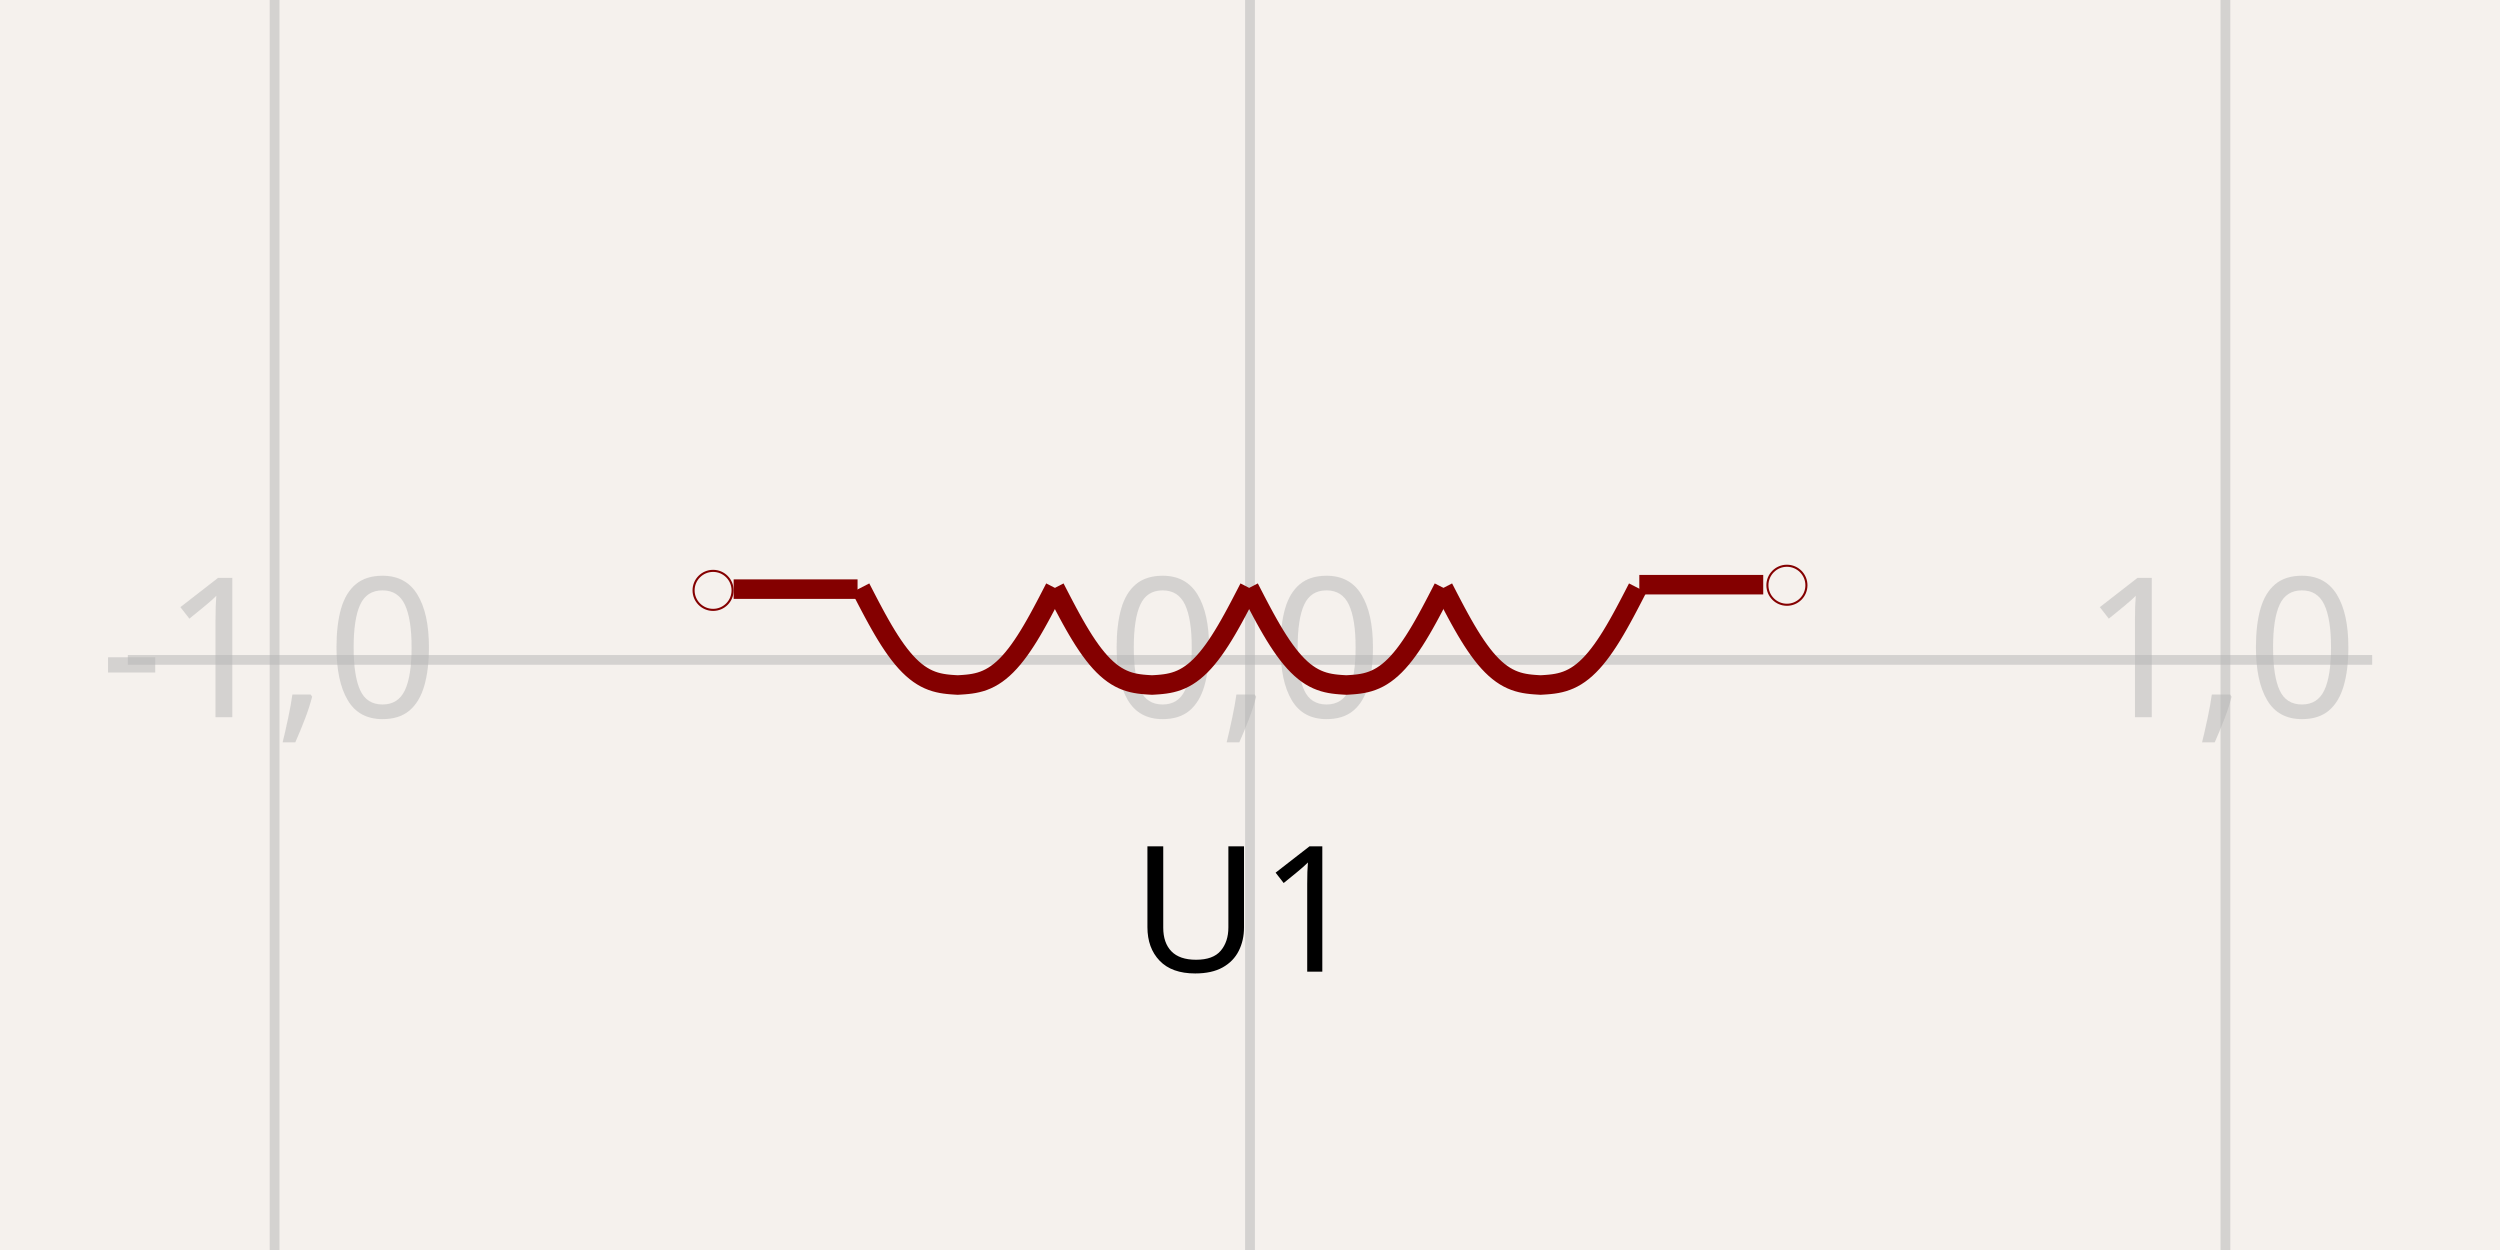
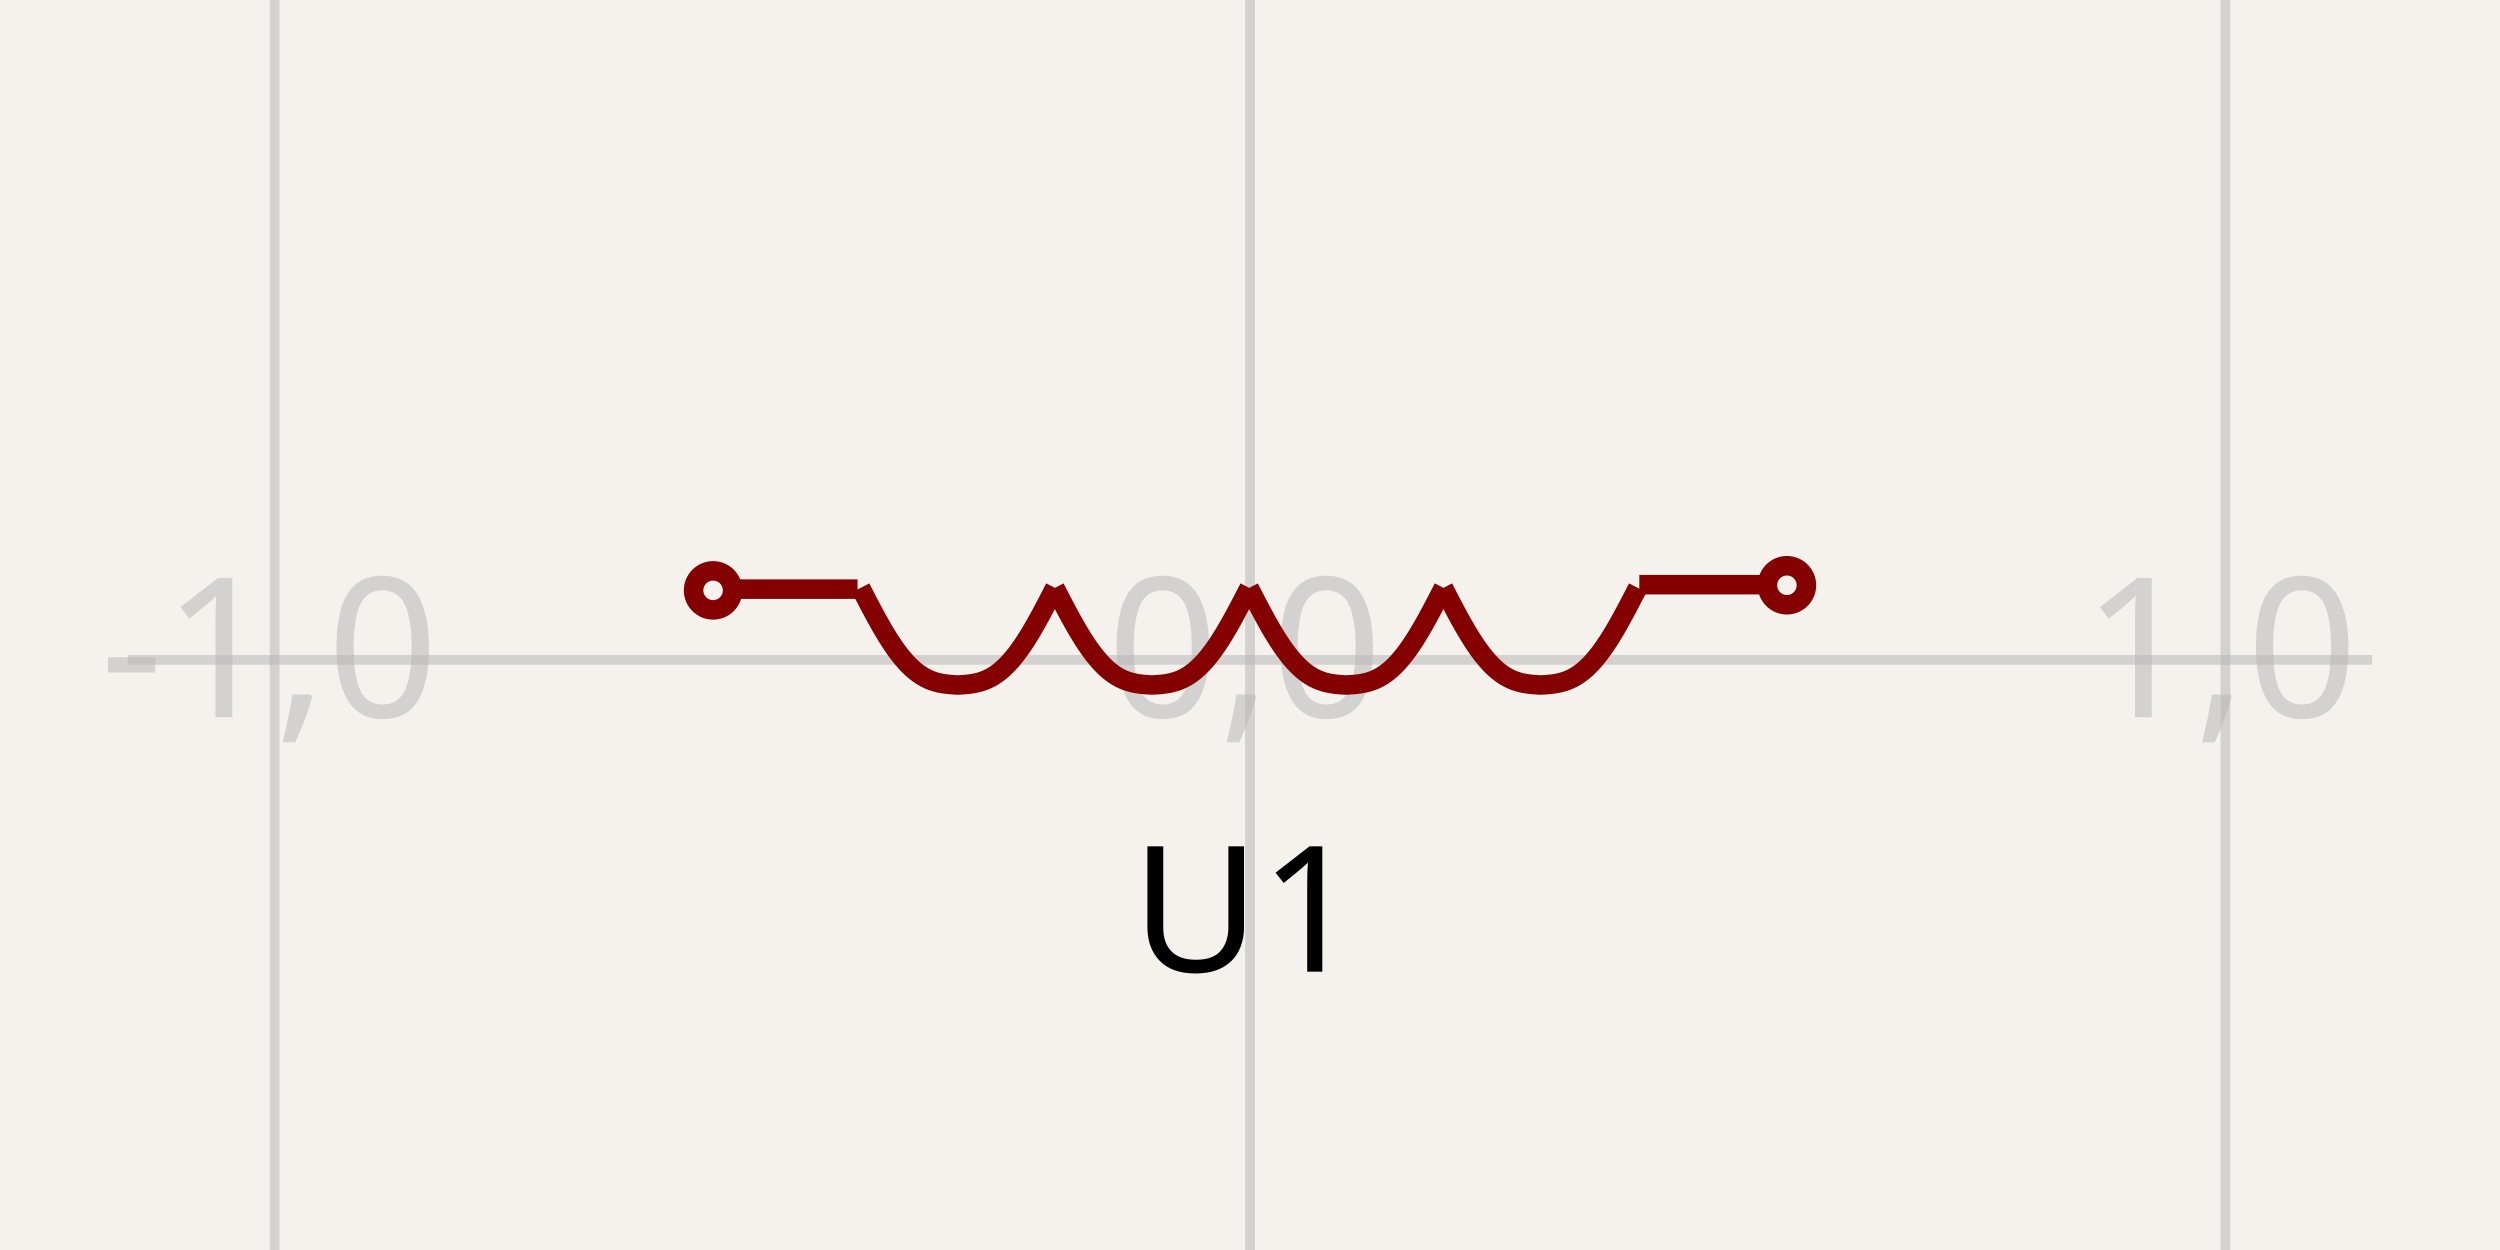
<svg xmlns="http://www.w3.org/2000/svg" width="1200" height="600" style="background-color: rgb(245, 241, 237)">
  <style>
              .boundary { fill: rgb(245, 241, 237); }
              .schematic-boundary { fill: none; stroke: #fff; }
              .component { fill: none; stroke: rgb(132, 0, 0); }
              .chip { fill: rgb(255, 255, 194); stroke: rgb(132, 0, 0); }
              .component-pin { fill: none; stroke: rgb(132, 0, 0); }
              .trace { stroke: rgb(0, 150, 0); }
              .text { font-family: sans-serif; fill: rgb(0, 150, 0); }
              .pin-number { fill: rgb(169, 0, 0); }
              .port-label { fill: rgb(0, 100, 100); }
              .component-name { fill: rgb(0, 100, 100); }
            </style>
  <rect class="boundary" x="0" y="0" width="1200" height="600" />
  <g class="grid">
    <line x1="131.797" y1="600" x2="131.797" y2="-8.071765478234738e-12" stroke="rgb(181, 181, 181)" stroke-width="4.682" stroke-opacity="0.5" />
    <line x1="600" y1="600" x2="600" y2="-8.071765478234738e-12" stroke="rgb(181, 181, 181)" stroke-width="4.682" stroke-opacity="0.5" />
    <line x1="1068.203" y1="600" x2="1068.203" y2="-8.071765478234738e-12" stroke="rgb(181, 181, 181)" stroke-width="4.682" stroke-opacity="0.5" />
    <line x1="61.359" y1="316.749" x2="1138.641" y2="316.749" stroke="rgb(181, 181, 181)" stroke-width="4.682" stroke-opacity="0.5" />
    <text x="129.297" y="311.749" fill="rgb(181, 181, 181)" font-size="93.641" fill-opacity="0.5" text-anchor="middle" dominant-baseline="middle" font-family="sans-serif">-1,0</text>
    <text x="597.5" y="311.749" fill="rgb(181, 181, 181)" font-size="93.641" fill-opacity="0.5" text-anchor="middle" dominant-baseline="middle" font-family="sans-serif">0,0</text>
    <text x="1065.703" y="311.749" fill="rgb(181, 181, 181)" font-size="93.641" fill-opacity="0.5" text-anchor="middle" dominant-baseline="middle" font-family="sans-serif">1,0</text>
  </g>
  <path d="M 506.343 282.183 L 504.789 285.2 L 503.235 288.2 L 501.681 291.168 L 500.126 294.089 L 498.572 296.948 L 497.018 299.73 L 495.464 302.422 L 493.91 305.011 L 492.356 307.487 L 490.801 309.838 L 489.247 312.057 L 487.693 314.136 L 486.139 316.069 L 484.585 317.852 L 483.031 319.483 L 481.477 320.96 L 479.922 322.286 L 478.368 323.461 L 476.814 324.49 L 475.26 325.38 L 473.706 326.136 L 472.152 326.769 L 470.598 327.288 L 469.043 327.704 L 467.489 328.031 L 465.935 328.28 L 464.381 328.468 L 462.827 328.608 L 461.273 328.716 L 459.719 328.808 L 458.164 328.716 L 456.61 328.608 L 455.056 328.468 L 453.502 328.28 L 451.948 328.031 L 450.394 327.704 L 448.84 327.288 L 447.285 326.769 L 445.731 326.136 L 444.177 325.38 L 442.623 324.49 L 441.069 323.461 L 439.515 322.286 L 437.96 320.96 L 436.406 319.483 L 434.852 317.852 L 433.298 316.069 L 431.744 314.136 L 430.19 312.057 L 428.636 309.838 L 427.081 307.487 L 425.527 305.011 L 423.973 302.422 L 422.419 299.73 L 420.865 296.948 L 419.311 294.089 L 417.757 291.168 L 416.202 288.2 L 414.648 285.2 L 413.094 282.183" stroke="rgb(132, 0, 0)" fill="none" stroke-width="9.364px" />
  <path d="M 599.592 282.184 L 598.038 285.2 L 596.483 288.2 L 594.929 291.169 L 593.375 294.09 L 591.821 296.948 L 590.267 299.73 L 588.713 302.422 L 587.159 305.012 L 585.604 307.487 L 584.05 309.839 L 582.496 312.057 L 580.942 314.136 L 579.388 316.069 L 577.834 317.853 L 576.28 319.483 L 574.725 320.961 L 573.171 322.286 L 571.617 323.461 L 570.063 324.491 L 568.509 325.38 L 566.955 326.137 L 565.4 326.77 L 563.846 327.289 L 562.292 327.705 L 560.738 328.031 L 559.184 328.281 L 557.63 328.468 L 556.076 328.608 L 554.521 328.716 L 552.967 328.808 L 551.413 328.716 L 549.859 328.608 L 548.305 328.468 L 546.751 328.281 L 545.197 328.031 L 543.642 327.705 L 542.088 327.289 L 540.534 326.77 L 538.98 326.137 L 537.426 325.38 L 535.872 324.491 L 534.318 323.461 L 532.763 322.286 L 531.209 320.961 L 529.655 319.483 L 528.101 317.853 L 526.547 316.069 L 524.993 314.136 L 523.439 312.057 L 521.884 309.839 L 520.33 307.487 L 518.776 305.012 L 517.222 302.422 L 515.668 299.73 L 514.114 296.948 L 512.559 294.09 L 511.005 291.169 L 509.451 288.2 L 507.897 285.2 L 506.343 282.184" stroke="rgb(132, 0, 0)" fill="none" stroke-width="9.364px" />
  <path d="M 692.841 282.184 L 691.286 285.2 L 689.732 288.2 L 688.178 291.169 L 686.624 294.09 L 685.07 296.948 L 683.516 299.73 L 681.961 302.422 L 680.407 305.012 L 678.853 307.487 L 677.299 309.839 L 675.745 312.057 L 674.191 314.136 L 672.637 316.069 L 671.082 317.853 L 669.528 319.483 L 667.974 320.961 L 666.42 322.286 L 664.866 323.461 L 663.312 324.491 L 661.758 325.38 L 660.203 326.137 L 658.649 326.77 L 657.095 327.289 L 655.541 327.705 L 653.987 328.031 L 652.433 328.281 L 650.879 328.468 L 649.324 328.608 L 647.77 328.716 L 646.216 328.808 L 644.662 328.716 L 643.108 328.608 L 641.554 328.468 L 639.999 328.281 L 638.445 328.031 L 636.891 327.705 L 635.337 327.289 L 633.783 326.77 L 632.229 326.137 L 630.675 325.38 L 629.12 324.491 L 627.566 323.461 L 626.012 322.286 L 624.458 320.961 L 622.904 319.483 L 621.35 317.853 L 619.796 316.069 L 618.241 314.136 L 616.687 312.057 L 615.133 309.839 L 613.579 307.487 L 612.025 305.012 L 610.471 302.422 L 608.917 299.73 L 607.362 296.948 L 605.808 294.09 L 604.254 291.169 L 602.7 288.2 L 601.146 285.2 L 599.592 282.184" stroke="rgb(132, 0, 0)" fill="none" stroke-width="9.364px" />
  <path d="M 786.089 282.184 L 784.535 285.2 L 782.981 288.2 L 781.427 291.169 L 779.873 294.09 L 778.319 296.948 L 776.764 299.73 L 775.21 302.422 L 773.656 305.012 L 772.102 307.487 L 770.548 309.839 L 768.994 312.057 L 767.44 314.136 L 765.885 316.069 L 764.331 317.853 L 762.777 319.483 L 761.223 320.961 L 759.669 322.286 L 758.115 323.461 L 756.56 324.491 L 755.006 325.38 L 753.452 326.137 L 751.898 326.77 L 750.344 327.289 L 748.79 327.705 L 747.236 328.031 L 745.681 328.281 L 744.127 328.468 L 742.573 328.608 L 741.019 328.716 L 739.465 328.808 L 737.911 328.716 L 736.357 328.608 L 734.802 328.468 L 733.248 328.281 L 731.694 328.031 L 730.14 327.705 L 728.586 327.289 L 727.032 326.77 L 725.478 326.137 L 723.923 325.38 L 722.369 324.491 L 720.815 323.461 L 719.261 322.286 L 717.707 320.961 L 716.153 319.483 L 714.599 317.853 L 713.044 316.069 L 711.49 314.136 L 709.936 312.057 L 708.382 309.839 L 706.828 307.487 L 705.274 305.012 L 703.719 302.422 L 702.165 299.73 L 700.611 296.948 L 699.057 294.09 L 697.503 291.169 L 695.949 288.2 L 694.395 285.2 L 692.84 282.184" stroke="rgb(132, 0, 0)" fill="none" stroke-width="9.364px" />
  <path d="M 411.628 282.784 L 352.152 282.784" stroke="rgb(132, 0, 0)" fill="none" stroke-width="9.364px" />
  <path d="M 846.35 280.646 L 786.874 280.646" stroke="rgb(132, 0, 0)" fill="none" stroke-width="9.364px" />
  <text x="598.089" y="401.014" dominant-baseline="hanging" text-anchor="middle" font-family="sans-serif" font-size="84.277px">U1</text>
  <text x="598.009" y="185.665" dominant-baseline="auto" text-anchor="middle" font-family="sans-serif" font-size="84.277px" />
-   <circle cx="342.281" cy="283.38" r="9.364px" fill="none" stroke="rgb(132, 0, 0)" />
-   <circle cx="857.719" cy="280.922" r="9.364px" fill="none" stroke="rgb(132, 0, 0)" />
+   <circle cx="342.281" cy="283.38" r="9.364px" stroke-width="9.364px" fill="none" stroke="rgb(132, 0, 0)" />
+   <circle cx="857.719" cy="280.922" r="9.364px" stroke-width="9.364px" fill="none" stroke="rgb(132, 0, 0)" />
</svg>
